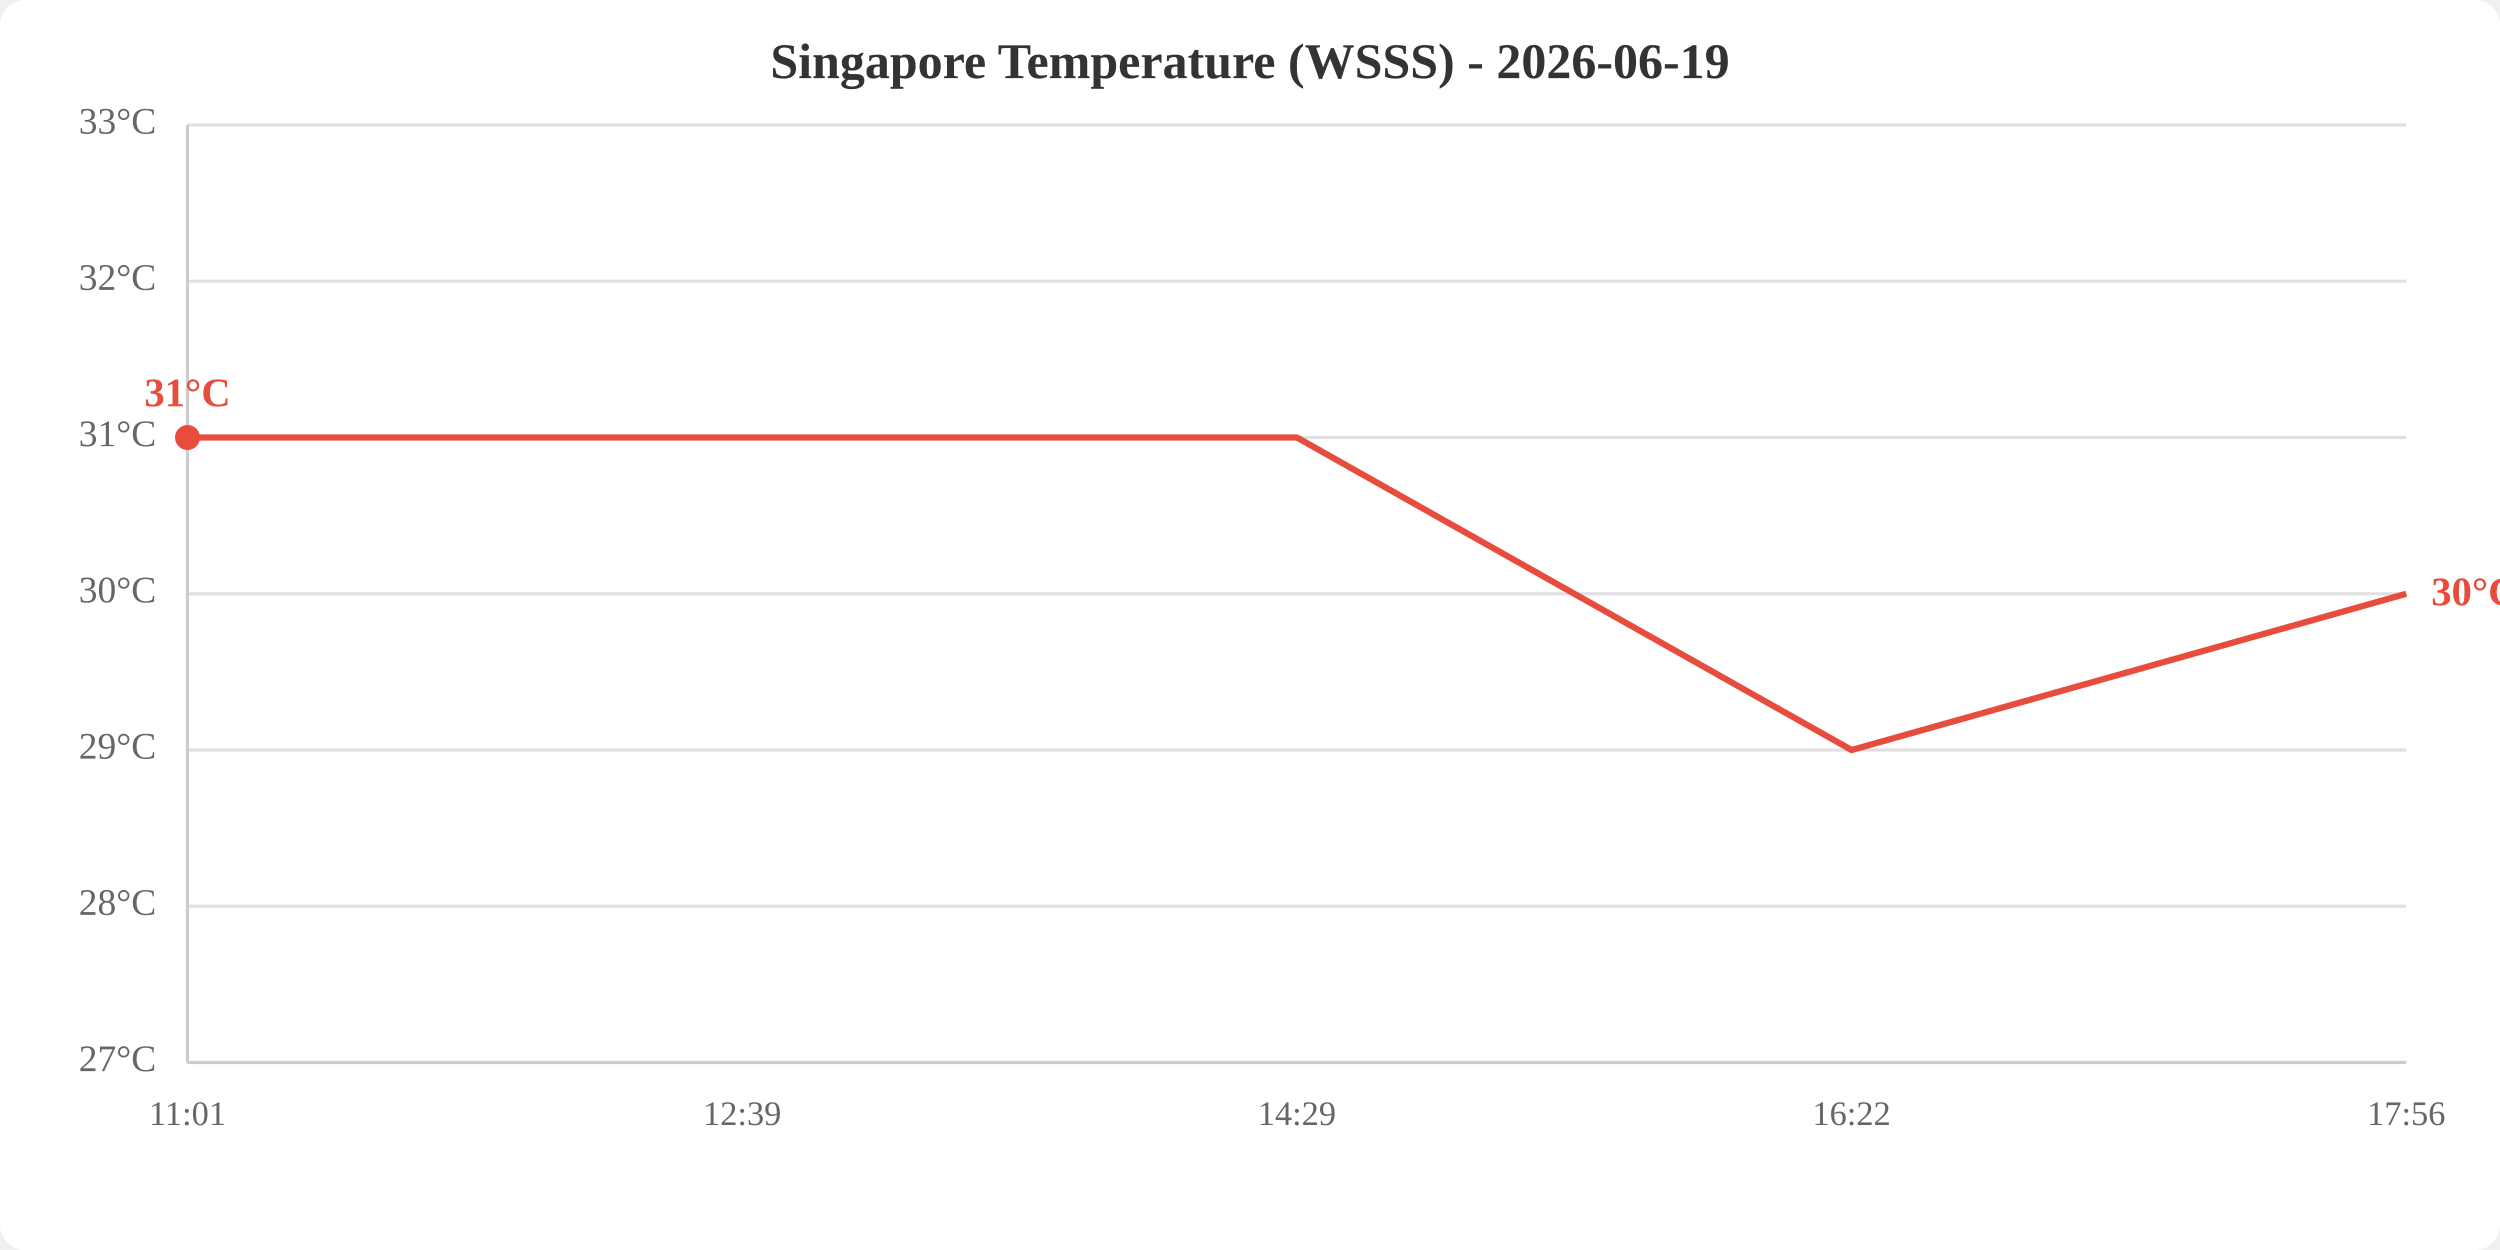
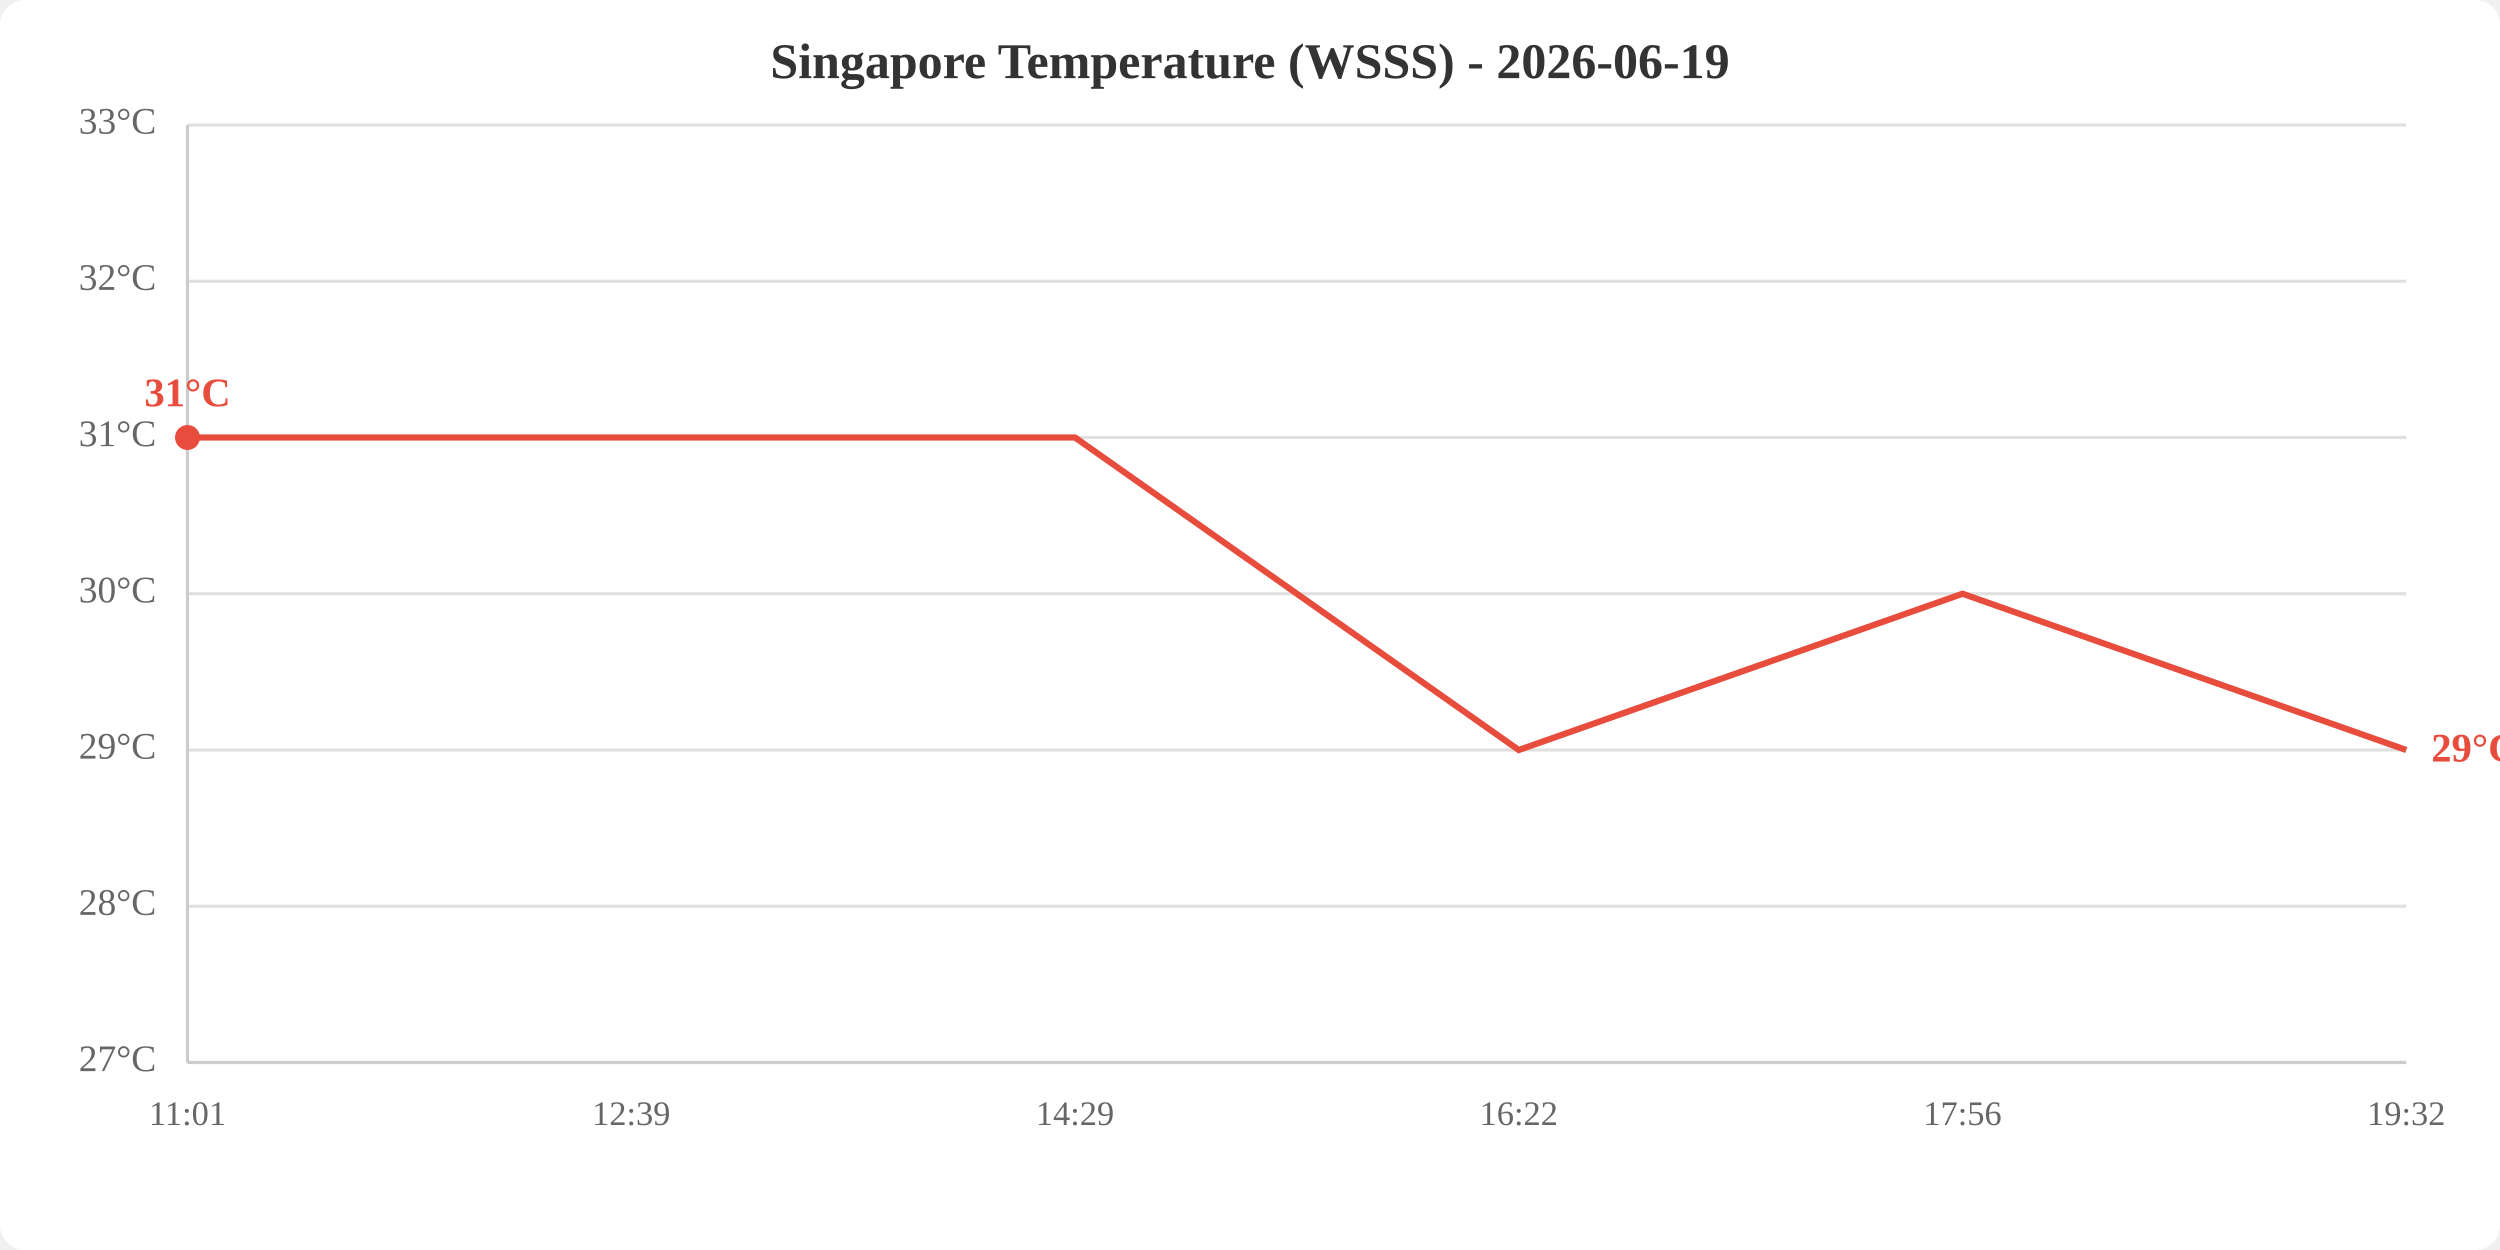
<svg xmlns="http://www.w3.org/2000/svg" viewBox="0 0 800 400" width="800" height="400">
  <rect width="800" height="400" fill="white" rx="8" />
  <text x="400.0" y="25" text-anchor="middle" font-size="16" font-weight="bold" fill="#333">Singapore Temperature (WSSS) - 2026-06-19</text>
  <line x1="60" y1="340.0" x2="770" y2="340.0" stroke="#e0e0e0" stroke-width="1" />
  <line x1="60" y1="290.0" x2="770" y2="290.0" stroke="#e0e0e0" stroke-width="1" />
  <line x1="60" y1="240.0" x2="770" y2="240.0" stroke="#e0e0e0" stroke-width="1" />
  <line x1="60" y1="190.0" x2="770" y2="190.0" stroke="#e0e0e0" stroke-width="1" />
  <line x1="60" y1="140.0" x2="770" y2="140.0" stroke="#e0e0e0" stroke-width="1" />
  <line x1="60" y1="90.0" x2="770" y2="90.0" stroke="#e0e0e0" stroke-width="1" />
  <line x1="60" y1="40.0" x2="770" y2="40.0" stroke="#e0e0e0" stroke-width="1" />
  <text x="50" y="340.0" text-anchor="end" dominant-baseline="middle" fill="#666" font-size="12">27°C</text>
  <text x="50" y="290.0" text-anchor="end" dominant-baseline="middle" fill="#666" font-size="12">28°C</text>
  <text x="50" y="240.0" text-anchor="end" dominant-baseline="middle" fill="#666" font-size="12">29°C</text>
  <text x="50" y="190.0" text-anchor="end" dominant-baseline="middle" fill="#666" font-size="12">30°C</text>
  <text x="50" y="140.0" text-anchor="end" dominant-baseline="middle" fill="#666" font-size="12">31°C</text>
  <text x="50" y="90.0" text-anchor="end" dominant-baseline="middle" fill="#666" font-size="12">32°C</text>
  <text x="50" y="40.0" text-anchor="end" dominant-baseline="middle" fill="#666" font-size="12">33°C</text>
  <text x="60.0" y="360" text-anchor="middle" fill="#666" font-size="11">11:01</text>
-   <text x="237.5" y="360" text-anchor="middle" fill="#666" font-size="11">12:39</text>
-   <text x="415.0" y="360" text-anchor="middle" fill="#666" font-size="11">14:29</text>
-   <text x="592.5" y="360" text-anchor="middle" fill="#666" font-size="11">16:22</text>
-   <text x="770.0" y="360" text-anchor="middle" fill="#666" font-size="11">17:56</text>
+   <text x="202.0" y="360" text-anchor="middle" fill="#666" font-size="11">12:39</text>
+   <text x="344.0" y="360" text-anchor="middle" fill="#666" font-size="11">14:29</text>
+   <text x="486.0" y="360" text-anchor="middle" fill="#666" font-size="11">16:22</text>
+   <text x="628.0" y="360" text-anchor="middle" fill="#666" font-size="11">17:56</text>
+   <text x="770.0" y="360" text-anchor="middle" fill="#666" font-size="11">19:32</text>
  <line x1="60" y1="40" x2="60" y2="340" stroke="#ccc" stroke-width="1" />
  <line x1="60" y1="340" x2="770" y2="340" stroke="#ccc" stroke-width="1" />
-   <polyline points="60.0,140.0 237.5,140.0 415.0,140.0 592.5,240.0 770.0,190.0" fill="none" stroke="#e74c3c" stroke-width="2" />
+   <polyline points="60.0,140.0 202.0,140.0 344.0,140.0 486.0,240.0 628.0,190.0 770.0,240.0" fill="none" stroke="#e74c3c" stroke-width="2" />
  <circle cx="60.0" cy="140.0" r="4" fill="#e74c3c" />
  <text x="60.0" y="130.0" text-anchor="middle" fill="#e74c3c" font-size="13" font-weight="bold">31°C</text>
-   <text x="778.0" y="190.0" fill="#e74c3c" font-size="13" font-weight="bold" dominant-baseline="middle">30°C</text>
+   <text x="778.0" y="240.0" fill="#e74c3c" font-size="13" font-weight="bold" dominant-baseline="middle">29°C</text>
</svg>
